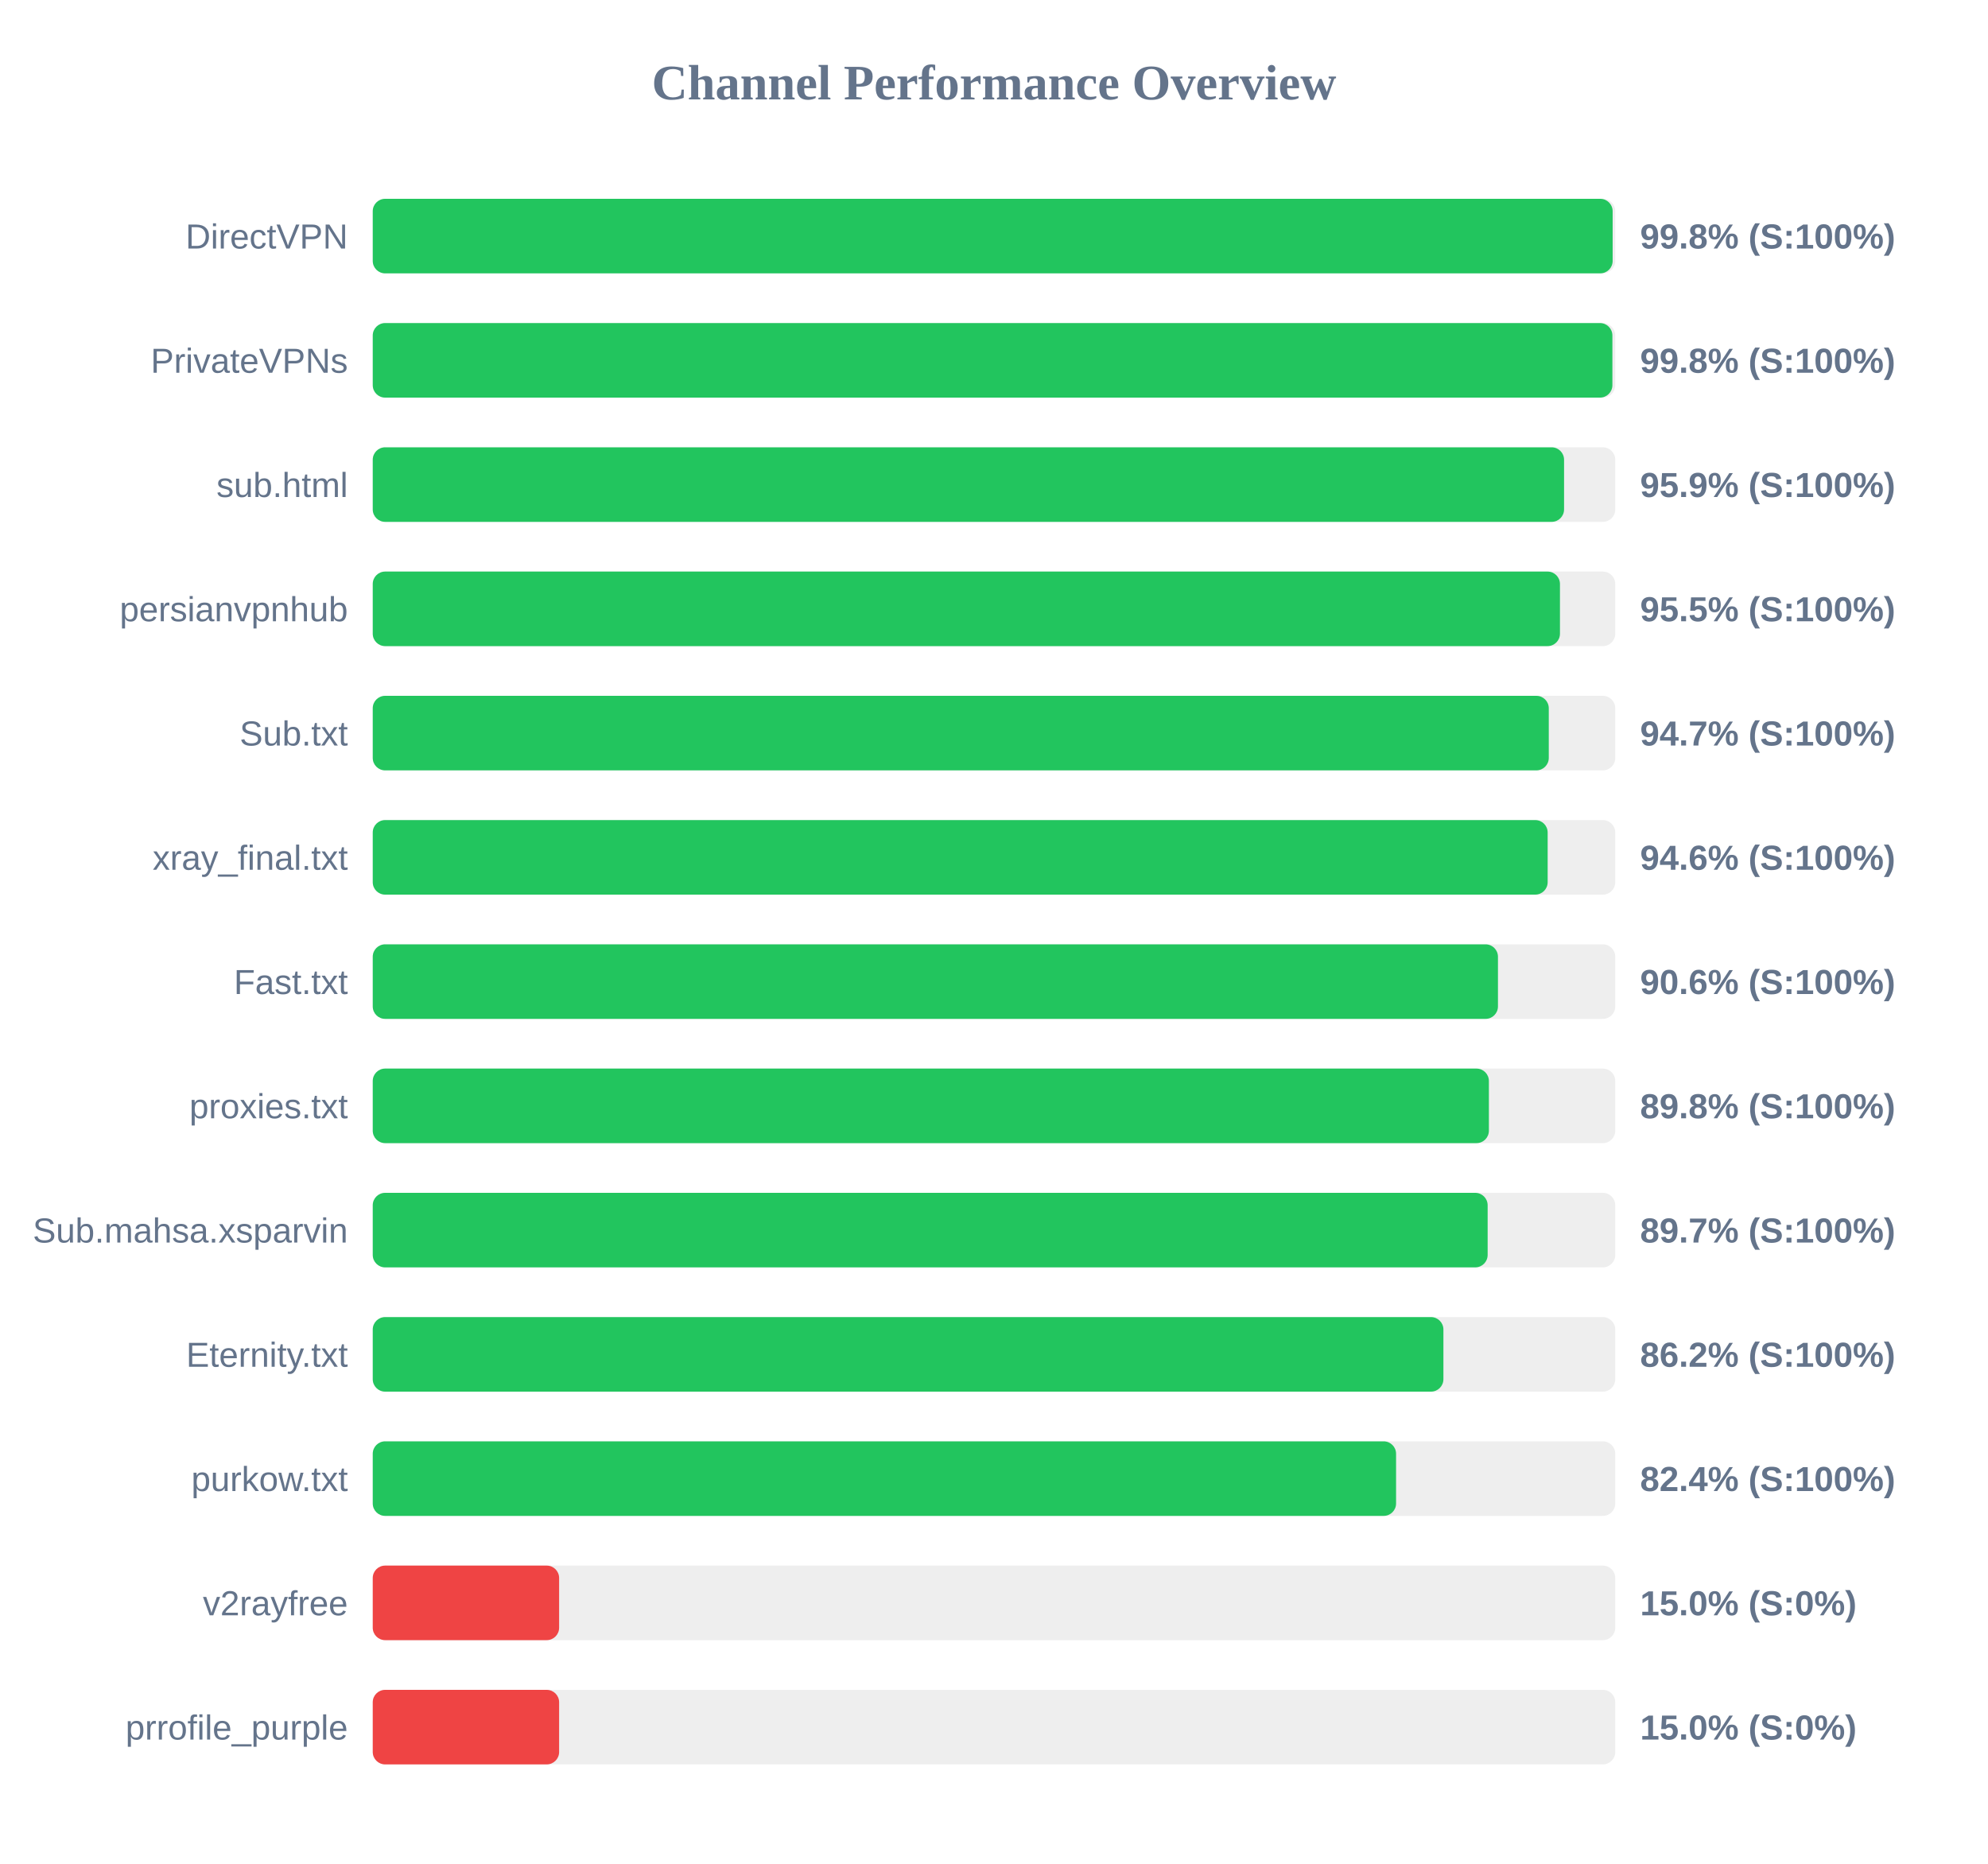
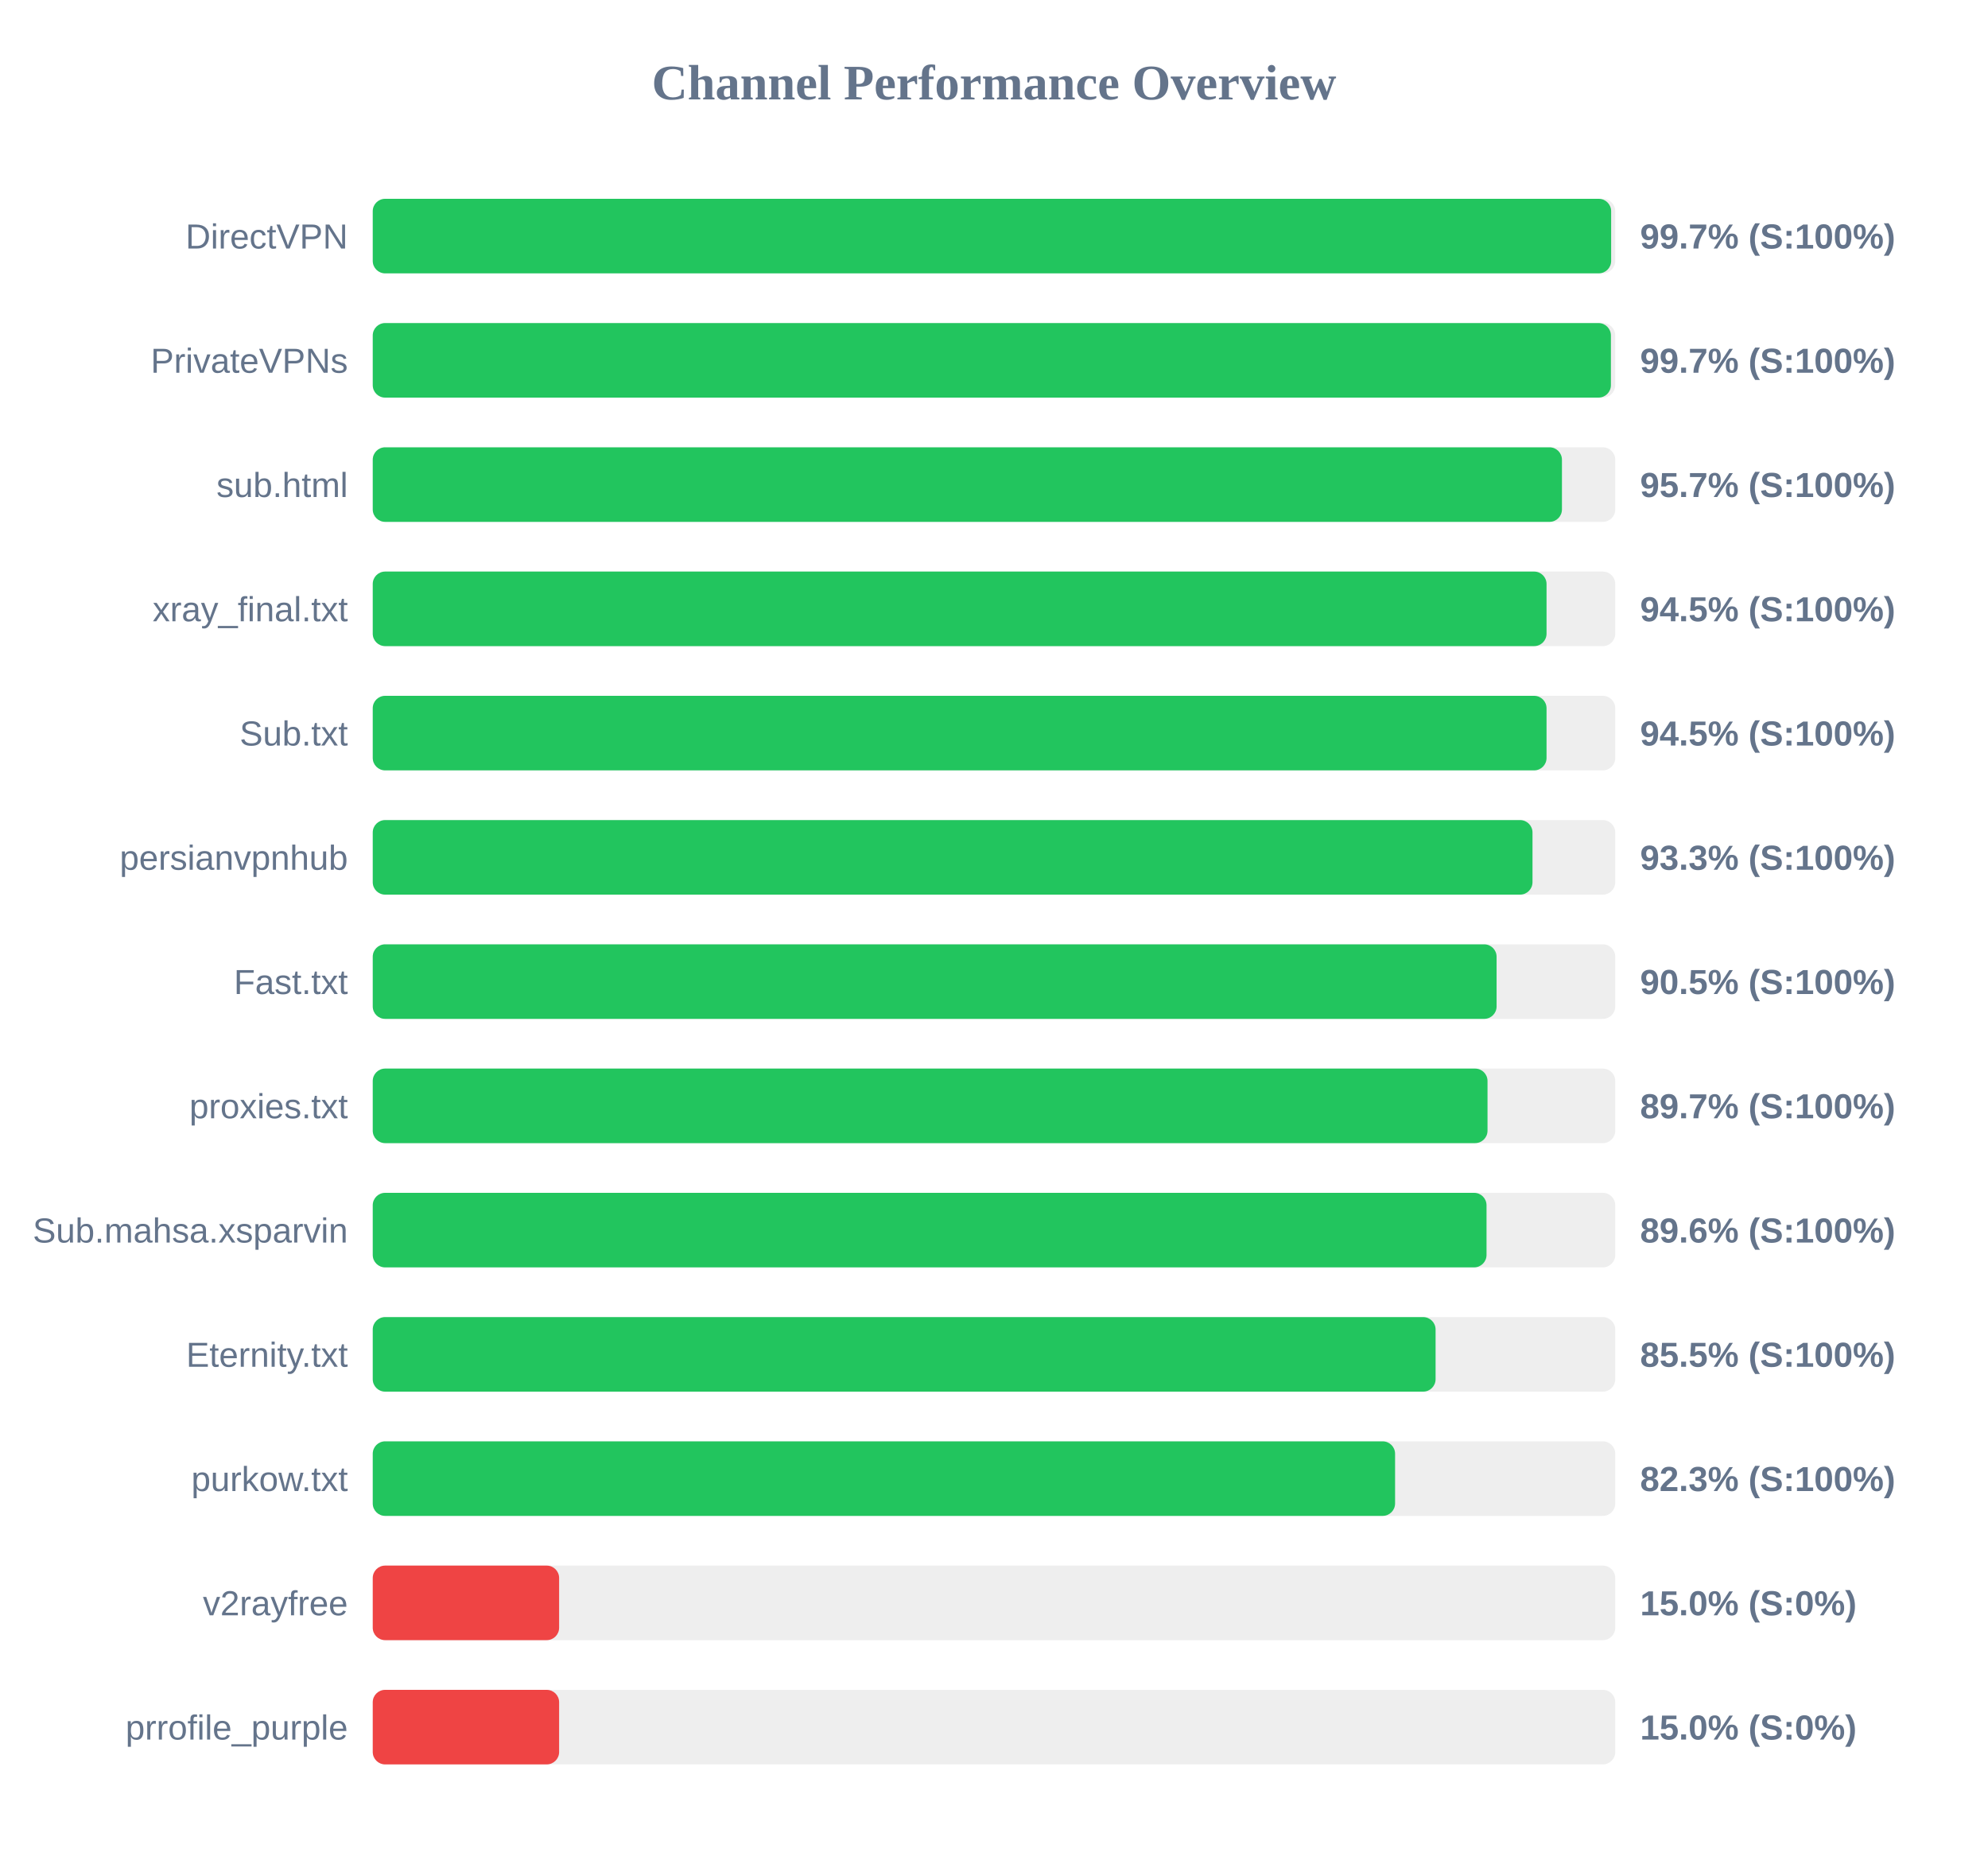
<svg xmlns="http://www.w3.org/2000/svg" width="800" height="750" version="1.1">
  <style>
        .row { font: 14px Arial; fill: #64748b; }
        .score { font: bold 14px Arial; fill: #64748b; }
    </style>
  <text x="400" y="40" text-anchor="middle" font-size="20px" font-weight="bold" fill="#64748b">Channel Performance Overview</text>
  <rect x="150" y="80" width="500" height="30" fill="#eee" rx="5" />
-   <rect x="150" y="80" width="498.95" height="30" fill="#22c55e" rx="5" />
+   <rect x="150" y="80" width="498.35" height="30" fill="#22c55e" rx="5" />
  <text x="140" y="100" text-anchor="end" class="row">DirectVPN</text>
-   <text x="660" y="100" text-anchor="start" class="score">99.8% (S:100%)</text>
+   <text x="660" y="100" text-anchor="start" class="score">99.7% (S:100%)</text>
  <rect x="150" y="130" width="500" height="30" fill="#eee" rx="5" />
-   <rect x="150" y="130" width="498.85" height="30" fill="#22c55e" rx="5" />
+   <rect x="150" y="130" width="498.25" height="30" fill="#22c55e" rx="5" />
  <text x="140" y="150" text-anchor="end" class="row">PrivateVPNs</text>
-   <text x="660" y="150" text-anchor="start" class="score">99.8% (S:100%)</text>
+   <text x="660" y="150" text-anchor="start" class="score">99.7% (S:100%)</text>
  <rect x="150" y="180" width="500" height="30" fill="#eee" rx="5" />
-   <rect x="150" y="180" width="479.4" height="30" fill="#22c55e" rx="5" />
+   <rect x="150" y="180" width="478.55" height="30" fill="#22c55e" rx="5" />
  <text x="140" y="200" text-anchor="end" class="row">sub.html</text>
-   <text x="660" y="200" text-anchor="start" class="score">95.9% (S:100%)</text>
+   <text x="660" y="200" text-anchor="start" class="score">95.7% (S:100%)</text>
  <rect x="150" y="230" width="500" height="30" fill="#eee" rx="5" />
-   <rect x="150" y="230" width="477.75" height="30" fill="#22c55e" rx="5" />
-   <text x="140" y="250" text-anchor="end" class="row">persianvpnhub</text>
-   <text x="660" y="250" text-anchor="start" class="score">95.5% (S:100%)</text>
+   <rect x="150" y="230" width="472.35" height="30" fill="#22c55e" rx="5" />
+   <text x="140" y="250" text-anchor="end" class="row">xray_final.txt</text>
+   <text x="660" y="250" text-anchor="start" class="score">94.5% (S:100%)</text>
  <rect x="150" y="280" width="500" height="30" fill="#eee" rx="5" />
-   <rect x="150" y="280" width="473.25" height="30" fill="#22c55e" rx="5" />
+   <rect x="150" y="280" width="472.35" height="30" fill="#22c55e" rx="5" />
  <text x="140" y="300" text-anchor="end" class="row">Sub.txt</text>
-   <text x="660" y="300" text-anchor="start" class="score">94.7% (S:100%)</text>
+   <text x="660" y="300" text-anchor="start" class="score">94.5% (S:100%)</text>
  <rect x="150" y="330" width="500" height="30" fill="#eee" rx="5" />
-   <rect x="150" y="330" width="472.8" height="30" fill="#22c55e" rx="5" />
-   <text x="140" y="350" text-anchor="end" class="row">xray_final.txt</text>
-   <text x="660" y="350" text-anchor="start" class="score">94.6% (S:100%)</text>
+   <rect x="150" y="330" width="466.7" height="30" fill="#22c55e" rx="5" />
+   <text x="140" y="350" text-anchor="end" class="row">persianvpnhub</text>
+   <text x="660" y="350" text-anchor="start" class="score">93.3% (S:100%)</text>
  <rect x="150" y="380" width="500" height="30" fill="#eee" rx="5" />
-   <rect x="150" y="380" width="452.8" height="30" fill="#22c55e" rx="5" />
+   <rect x="150" y="380" width="452.25" height="30" fill="#22c55e" rx="5" />
  <text x="140" y="400" text-anchor="end" class="row">Fast.txt</text>
-   <text x="660" y="400" text-anchor="start" class="score">90.6% (S:100%)</text>
+   <text x="660" y="400" text-anchor="start" class="score">90.5% (S:100%)</text>
  <rect x="150" y="430" width="500" height="30" fill="#eee" rx="5" />
-   <rect x="150" y="430" width="449.15" height="30" fill="#22c55e" rx="5" />
+   <rect x="150" y="430" width="448.6" height="30" fill="#22c55e" rx="5" />
  <text x="140" y="450" text-anchor="end" class="row">proxies.txt</text>
-   <text x="660" y="450" text-anchor="start" class="score">89.8% (S:100%)</text>
+   <text x="660" y="450" text-anchor="start" class="score">89.7% (S:100%)</text>
  <rect x="150" y="480" width="500" height="30" fill="#eee" rx="5" />
-   <rect x="150" y="480" width="448.65" height="30" fill="#22c55e" rx="5" />
+   <rect x="150" y="480" width="448.2" height="30" fill="#22c55e" rx="5" />
  <text x="140" y="500" text-anchor="end" class="row">Sub.mahsa.xsparvin</text>
-   <text x="660" y="500" text-anchor="start" class="score">89.7% (S:100%)</text>
+   <text x="660" y="500" text-anchor="start" class="score">89.6% (S:100%)</text>
  <rect x="150" y="530" width="500" height="30" fill="#eee" rx="5" />
-   <rect x="150" y="530" width="430.85" height="30" fill="#22c55e" rx="5" />
+   <rect x="150" y="530" width="427.7" height="30" fill="#22c55e" rx="5" />
  <text x="140" y="550" text-anchor="end" class="row">Eternity.txt</text>
-   <text x="660" y="550" text-anchor="start" class="score">86.2% (S:100%)</text>
+   <text x="660" y="550" text-anchor="start" class="score">85.5% (S:100%)</text>
  <rect x="150" y="580" width="500" height="30" fill="#eee" rx="5" />
-   <rect x="150" y="580" width="411.8" height="30" fill="#22c55e" rx="5" />
+   <rect x="150" y="580" width="411.4" height="30" fill="#22c55e" rx="5" />
  <text x="140" y="600" text-anchor="end" class="row">purkow.txt</text>
-   <text x="660" y="600" text-anchor="start" class="score">82.4% (S:100%)</text>
+   <text x="660" y="600" text-anchor="start" class="score">82.3% (S:100%)</text>
  <rect x="150" y="630" width="500" height="30" fill="#eee" rx="5" />
  <rect x="150" y="630" width="75.0" height="30" fill="#ef4444" rx="5" />
  <text x="140" y="650" text-anchor="end" class="row">v2rayfree</text>
  <text x="660" y="650" text-anchor="start" class="score">15.0% (S:0%)</text>
  <rect x="150" y="680" width="500" height="30" fill="#eee" rx="5" />
  <rect x="150" y="680" width="75.0" height="30" fill="#ef4444" rx="5" />
  <text x="140" y="700" text-anchor="end" class="row">prrofile_purple</text>
  <text x="660" y="700" text-anchor="start" class="score">15.0% (S:0%)</text>
</svg>
